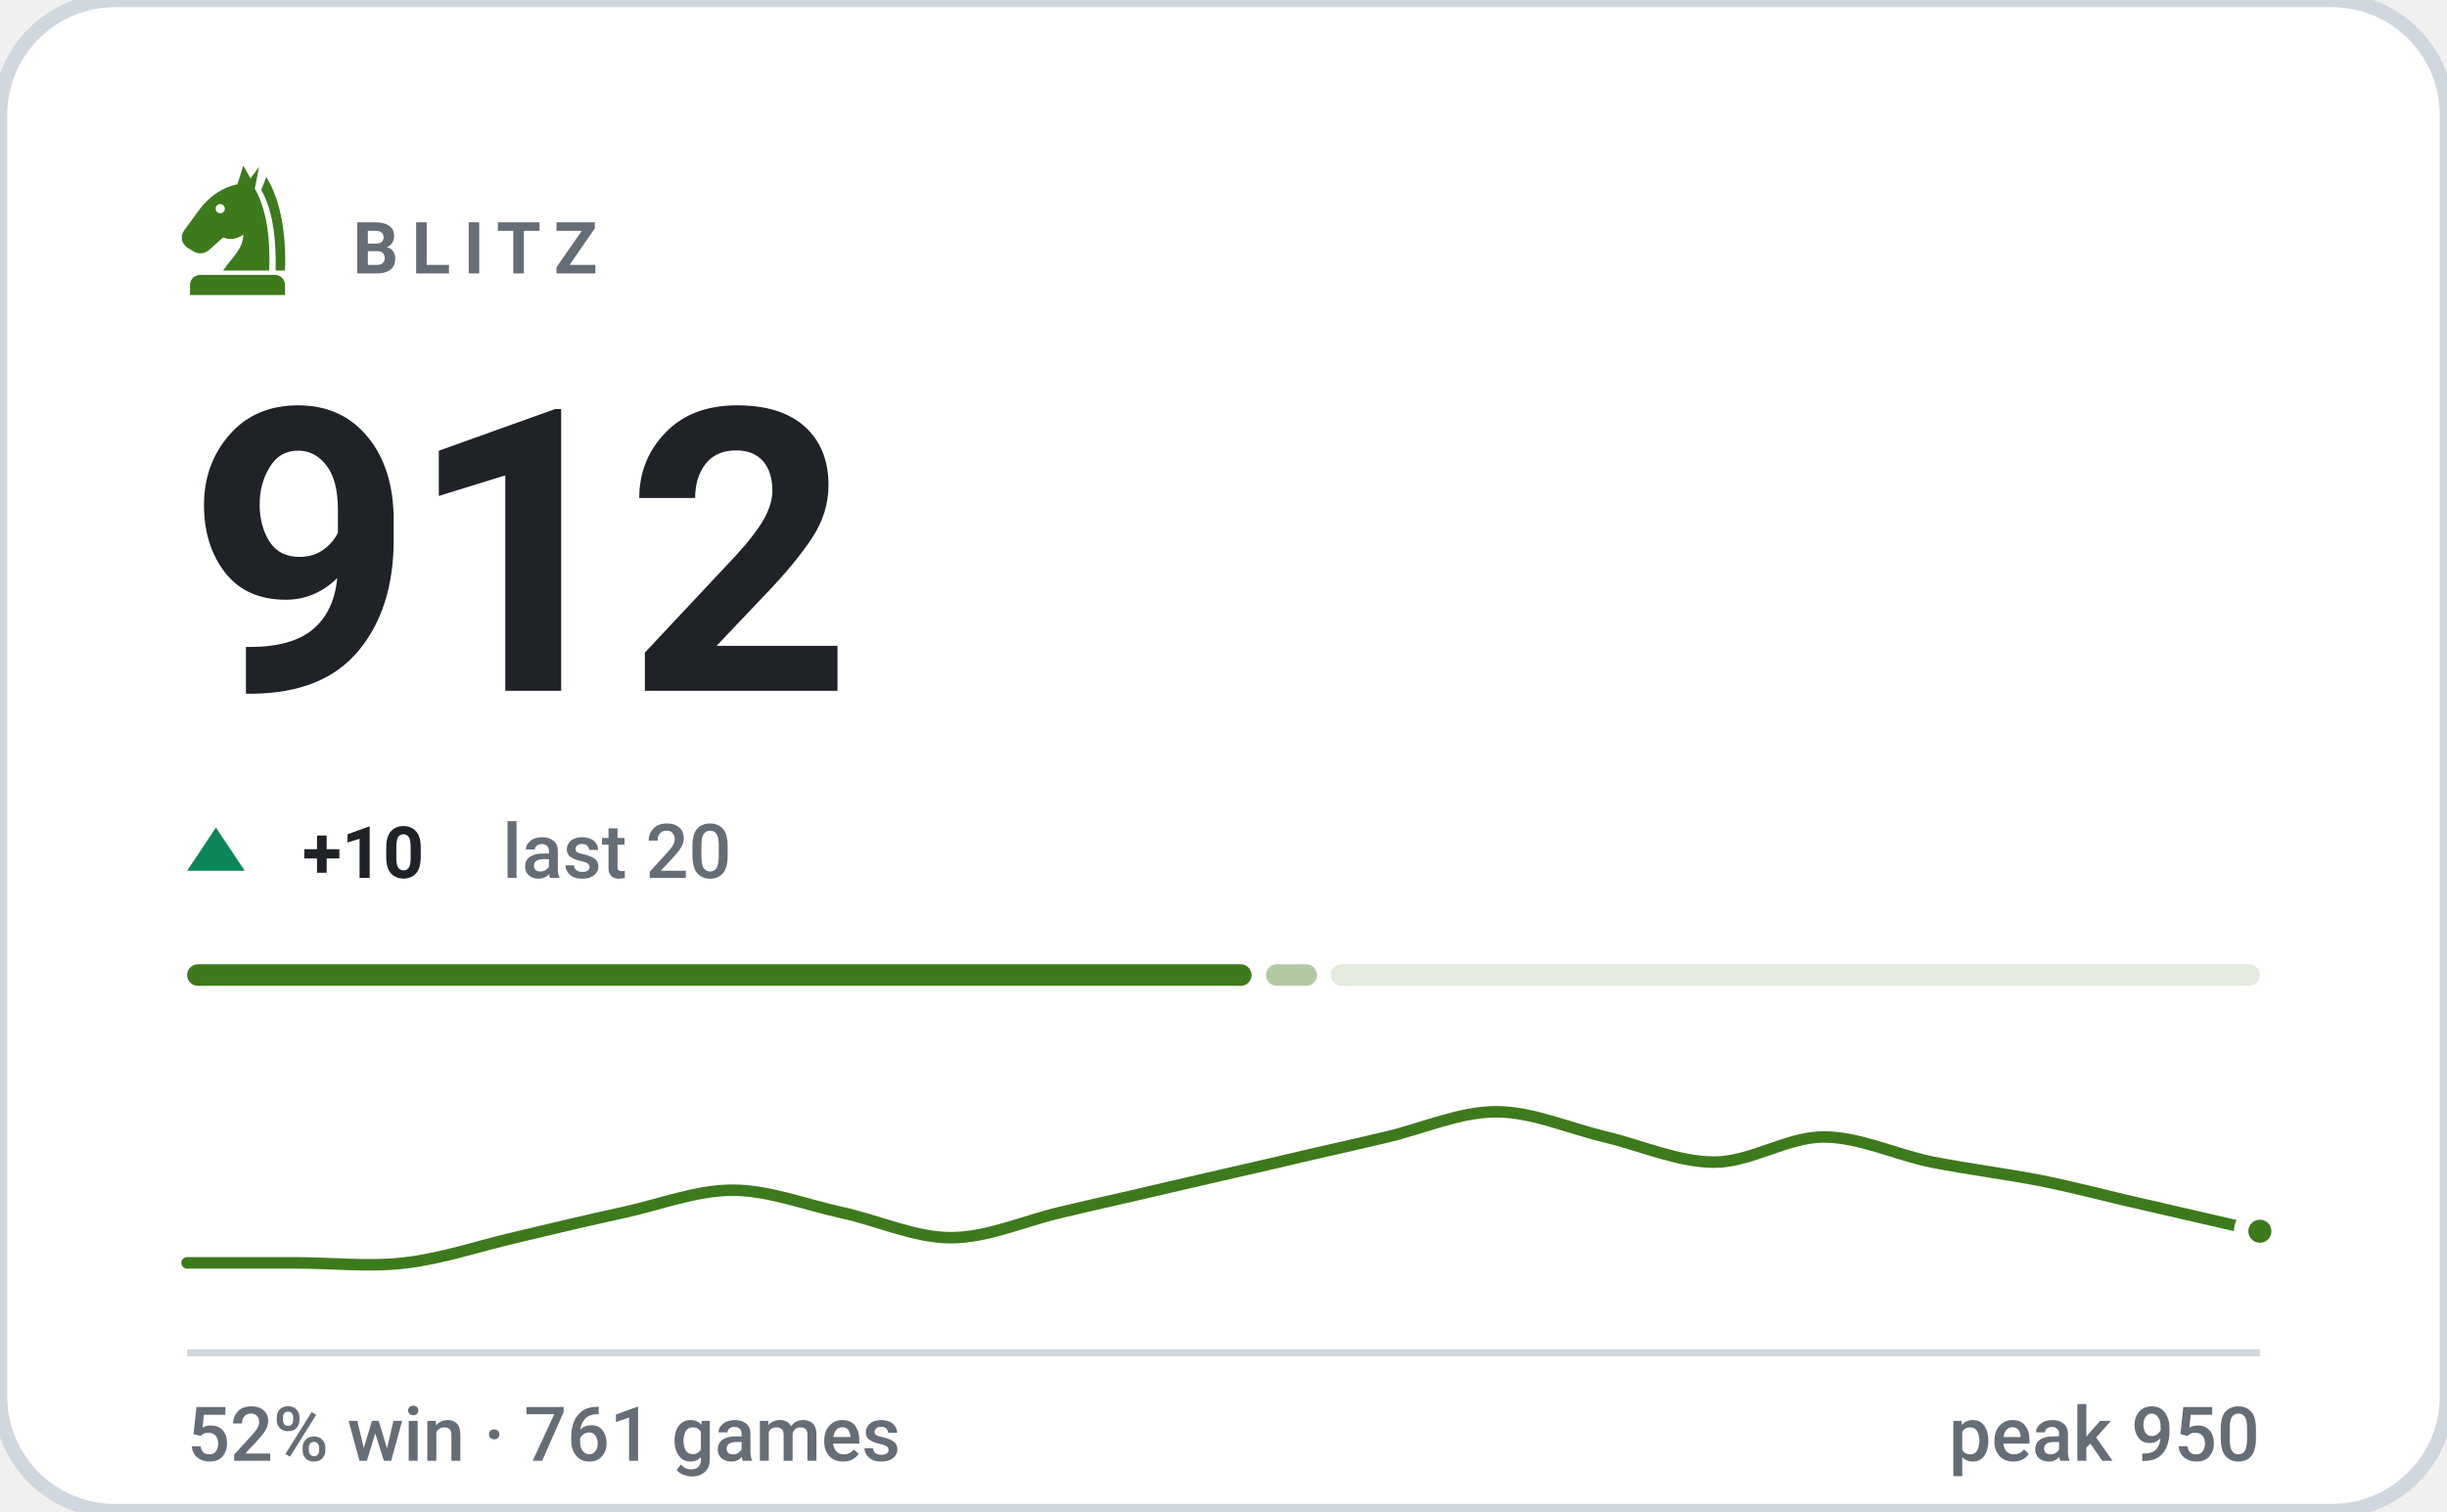
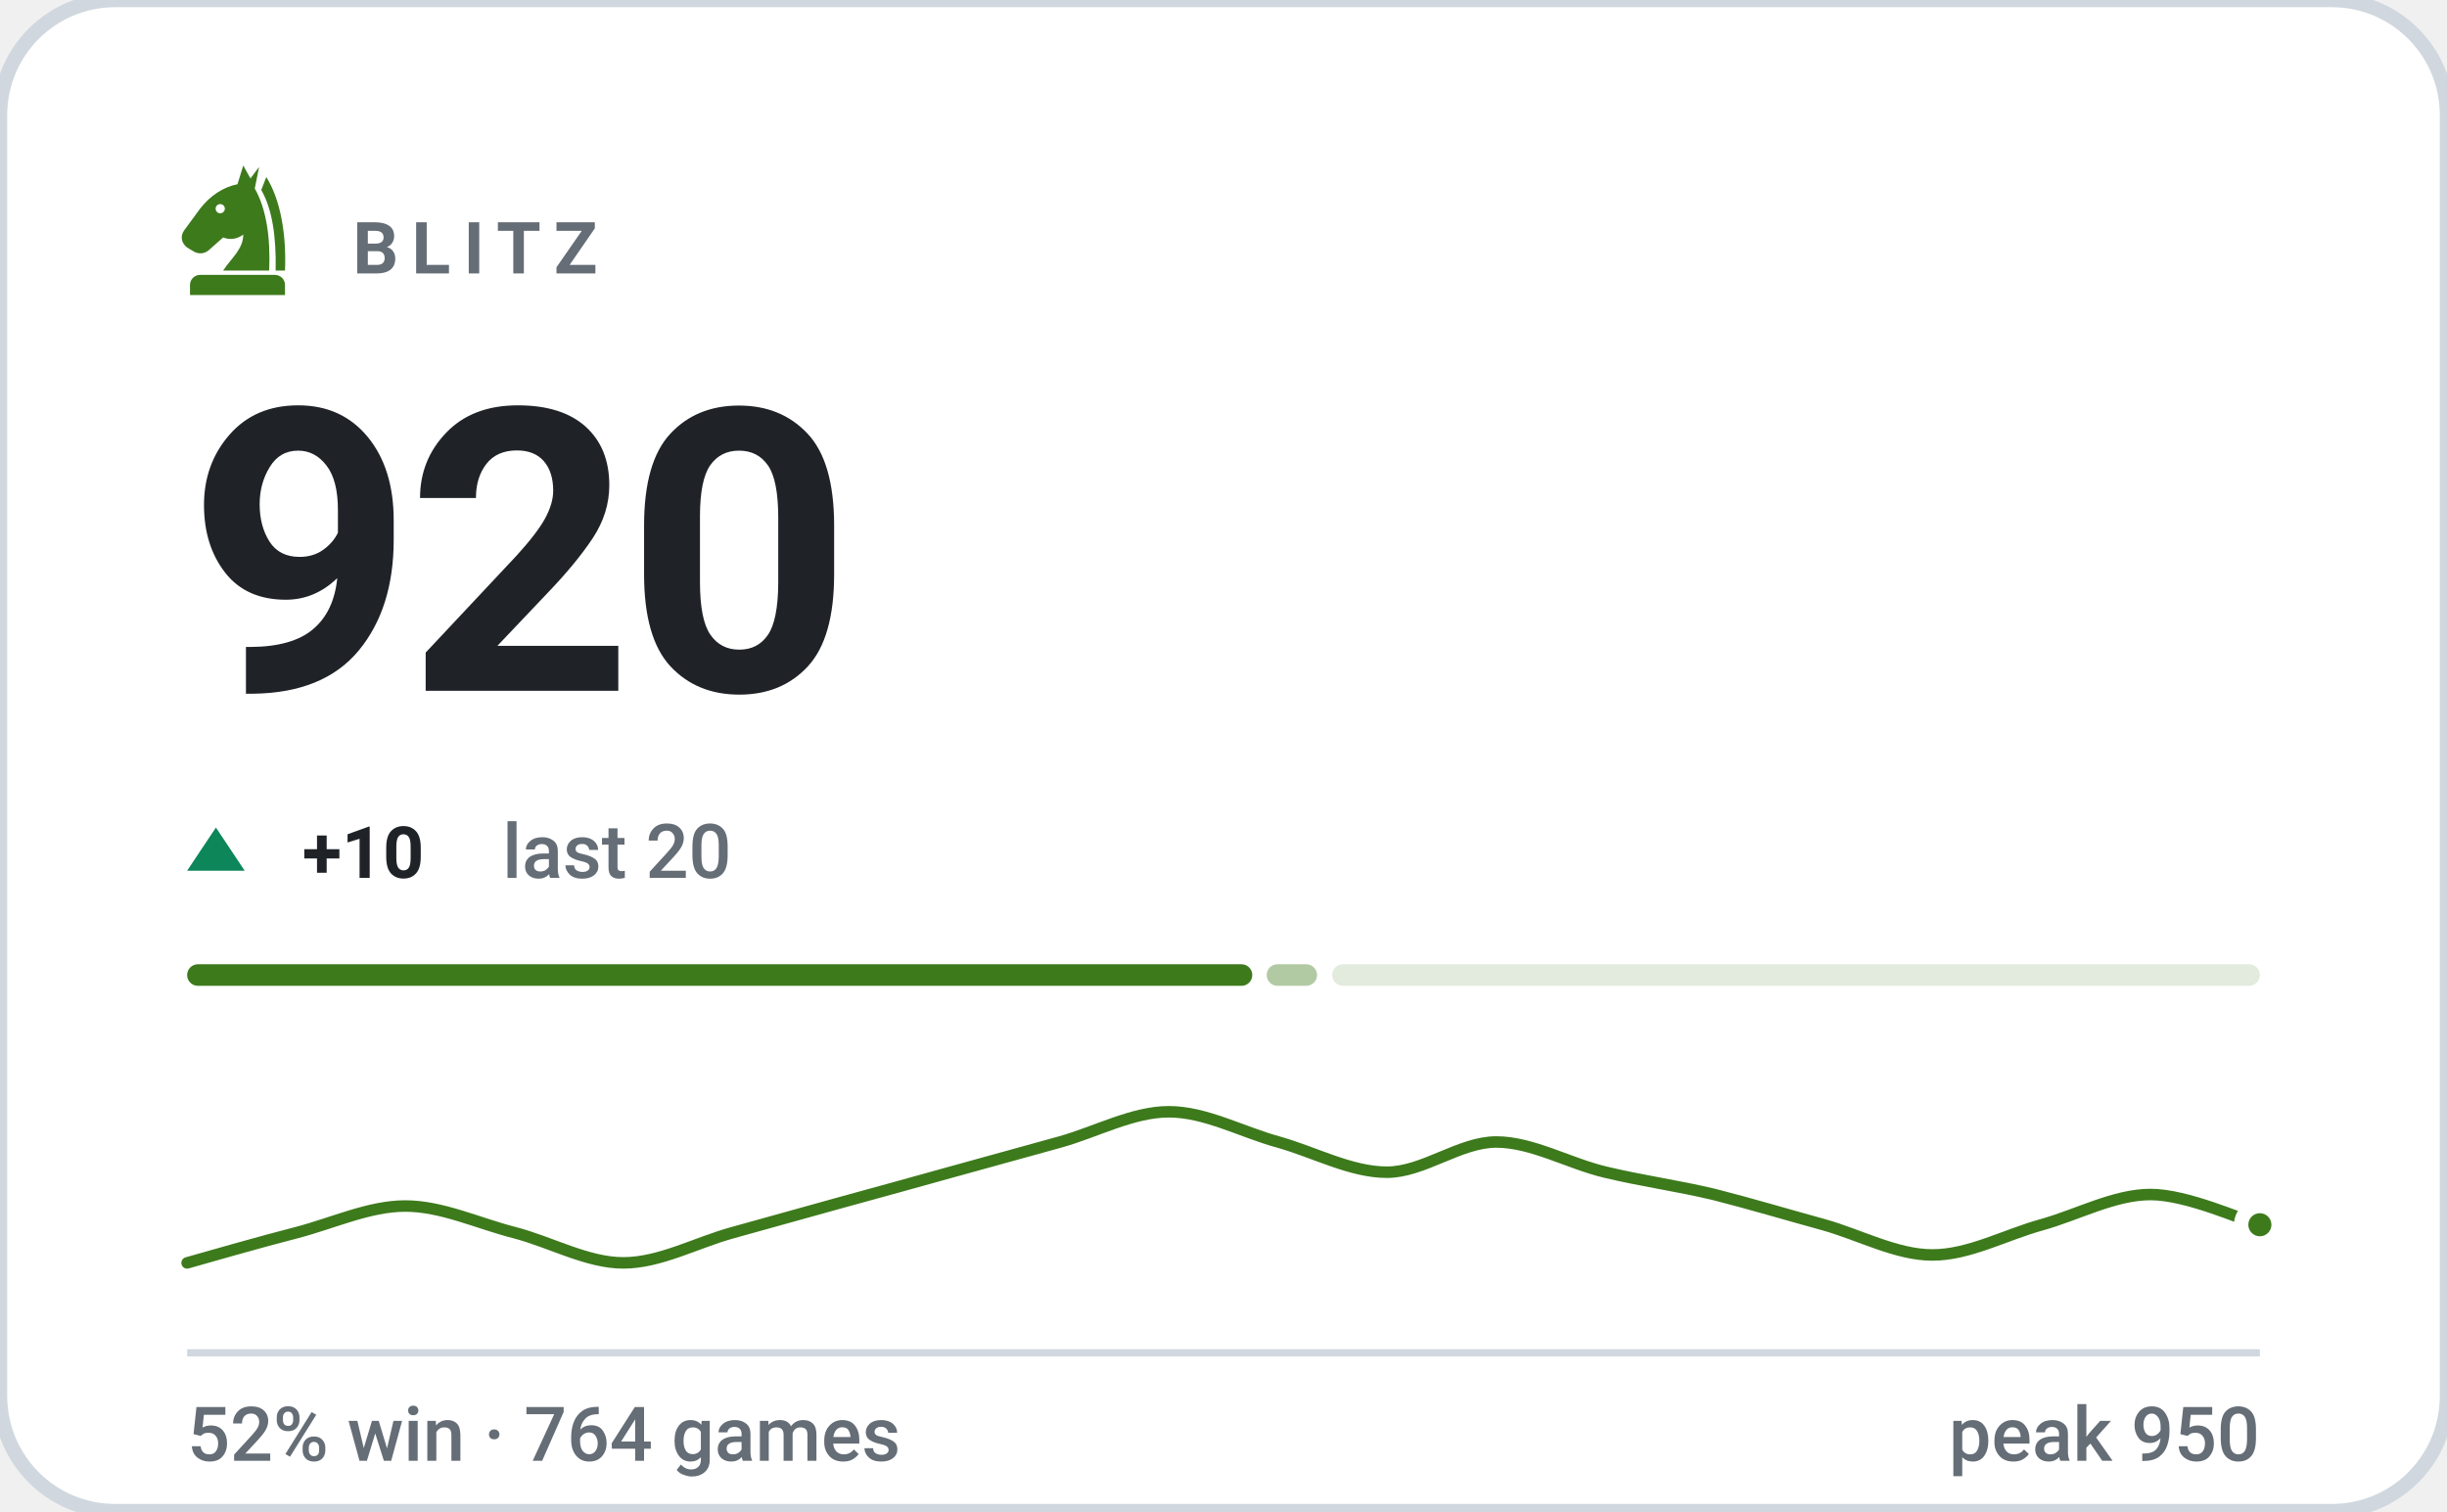
- <svg xmlns="http://www.w3.org/2000/svg" viewBox="0 0 340 210" width="340" height="210" role="img" aria-label="BLITZ rating 912, 52% win rate over 761 games">
+ <svg xmlns="http://www.w3.org/2000/svg" viewBox="0 0 340 210" width="340" height="210" role="img" aria-label="BLITZ rating 920, 52% win rate over 764 games">
  <style>svg{font-family:-apple-system,BlinkMacSystemFont,'Segoe UI',Roboto,'Helvetica Neue',Arial,sans-serif}text{fill:#1f2328;white-space:pre}.bg{fill:#ffffff;stroke:#d0d7de;stroke-width:2}.acc{fill:#3d7a1c}.win{fill:#0d8659}.draw{fill:#7c7f85}.loss{fill:#c0332f}.lbl{font-size:10px;font-weight:600;letter-spacing:.18em;fill:#656d76}.cap{font-size:10.5px;font-weight:500;fill:#656d76}.num{font-family:-apple-system,BlinkMacSystemFont,'Segoe UI',Roboto,'Helvetica Neue',Arial,sans-serif;font-weight:700;letter-spacing:-.02em}.tick{font-size:9px;font-weight:500;fill:#656d76;opacity:.75}.dl{font-size:10px;font-weight:600}.rule{stroke:#d0d7de;stroke-width:1;fill:none}.grid{stroke:#d0d7de;stroke-width:1;fill:none;opacity:.7}.ln{fill:none;stroke:#3d7a1c;stroke-width:2;stroke-linecap:round;stroke-linejoin:round}.ring{stroke:#ffffff;stroke-width:2}.hollow{fill:none;stroke-width:1.5}.sq{fill:#1f2328;opacity:.035}</style>
  <rect class="bg" width="340" height="210" rx="16" />
  <g class="acc" transform="translate(23.0,21.8) scale(0.2)">
    <path fill-rule="evenodd" d="M54 6L50 19C40 21 31 27 24 36L13 51C10 55 11 60 15 63L20 66C24 68 28 67 31 64L40 56C45 58 50 57 54 54C54 64 46 70 40 79H72C73 56 70 36 62 22L65 7L59 15zM41.2 36a3.2 3.2 0 1 0-6.4 0 3.2 3.2 0 1 0 6.4 0z" />
    <path d="M70 14C80 30 84 54 83 79H76.5C77 55 74 36 66.5 23z" />
    <path d="M24 82h52a7 7 0 0 1 7 7v7H17v-7a7 7 0 0 1 7-7z" />
  </g>
  <text class="lbl" x="49" y="38">BLITZ</text>
-   <text class="num" x="26" y="96" style="font-size:55px">912</text>
+   <text class="num" x="26" y="96" style="font-size:55px">920</text>
  <path fill="#0d8659" d="M30 115L34 121H26Z" />
  <text class="dl" x="42" y="122" fill="#0d8659">+10</text>
  <text class="cap" x="69.8" y="122">last 20</text>
-   <rect x="26.0" y="134" width="147.9" height="3" rx="1.5" fill="#3d7a1c" opacity="1" />
-   <rect x="175.9" y="134" width="7.1" height="3" rx="1.5" fill="#3d7a1c" opacity="0.4" />
-   <rect x="184.9" y="134" width="129.1" height="3" rx="1.5" fill="#3d7a1c" opacity="0.15" />
-   <path class="ln" style="stroke-width:1.6" d="M26.0 175.5C28.5 175.5 36.1 175.5 41.2 175.5C46.2 175.5 51.3 176.1 56.3 175.5C61.4 174.9 66.4 173.2 71.5 172.0C76.5 170.8 81.6 169.6 86.6 168.5C91.7 167.4 96.7 165.4 101.8 165.4C106.8 165.4 111.9 167.4 116.9 168.5C122.0 169.6 127.1 172.0 132.1 172.0C137.2 172.0 142.2 169.7 147.3 168.5C152.3 167.3 157.4 166.2 162.4 165.0C167.5 163.8 172.5 162.7 177.6 161.5C182.6 160.3 187.7 159.2 192.7 158.0C197.8 156.8 202.8 154.5 207.9 154.5C212.9 154.5 218.0 156.8 223.1 158.0C228.1 159.2 233.2 161.5 238.2 161.5C243.3 161.5 248.3 158.0 253.4 158.0C258.4 158.0 263.5 160.5 268.5 161.5C273.6 162.5 278.6 163.1 283.7 164.1C288.7 165.1 293.8 166.5 298.8 167.6C303.9 168.8 311.5 170.5 314.0 171.1" />
-   <circle class="acc ring" cx="314.0" cy="171.1" r="2.6" />
+   <rect x="26.0" y="134" width="148.0" height="3" rx="1.5" fill="#3d7a1c" opacity="1" />
+   <rect x="176.0" y="134" width="7.0" height="3" rx="1.5" fill="#3d7a1c" opacity="0.4" />
+   <rect x="185.1" y="134" width="128.9" height="3" rx="1.5" fill="#3d7a1c" opacity="0.15" />
+   <path class="ln" style="stroke-width:1.6" d="M26.0 175.5C28.5 174.8 36.1 172.6 41.2 171.3C46.2 170.0 51.3 167.6 56.3 167.6C61.4 167.6 66.4 170.0 71.5 171.3C76.5 172.6 81.6 175.5 86.6 175.5C91.7 175.5 96.7 172.7 101.8 171.3C106.8 169.9 111.9 168.5 116.9 167.1C122.0 165.7 127.1 164.3 132.1 162.9C137.2 161.5 142.2 160.1 147.3 158.7C152.3 157.3 157.4 154.5 162.4 154.5C167.5 154.5 172.5 157.3 177.6 158.7C182.6 160.1 187.7 162.9 192.7 162.9C197.8 162.9 202.8 158.7 207.9 158.7C212.9 158.7 218.0 161.7 223.1 162.9C228.1 164.1 233.2 164.8 238.2 166.0C243.3 167.3 248.3 168.8 253.4 170.2C258.4 171.6 263.5 174.4 268.5 174.4C273.6 174.4 278.6 171.6 283.7 170.2C288.7 168.8 293.8 166.0 298.8 166.0C303.9 166.0 311.5 169.5 314.0 170.2" />
+   <circle class="acc ring" cx="314.0" cy="170.2" r="2.6" />
  <line class="rule" x1="26" y1="188" x2="314" y2="188" />
-   <text class="cap" x="26" y="203">52% win · 761 games</text>
+   <text class="cap" x="26" y="203">52% win · 764 games</text>
  <text class="cap" x="314" y="203" text-anchor="end">peak 950</text>
</svg>
